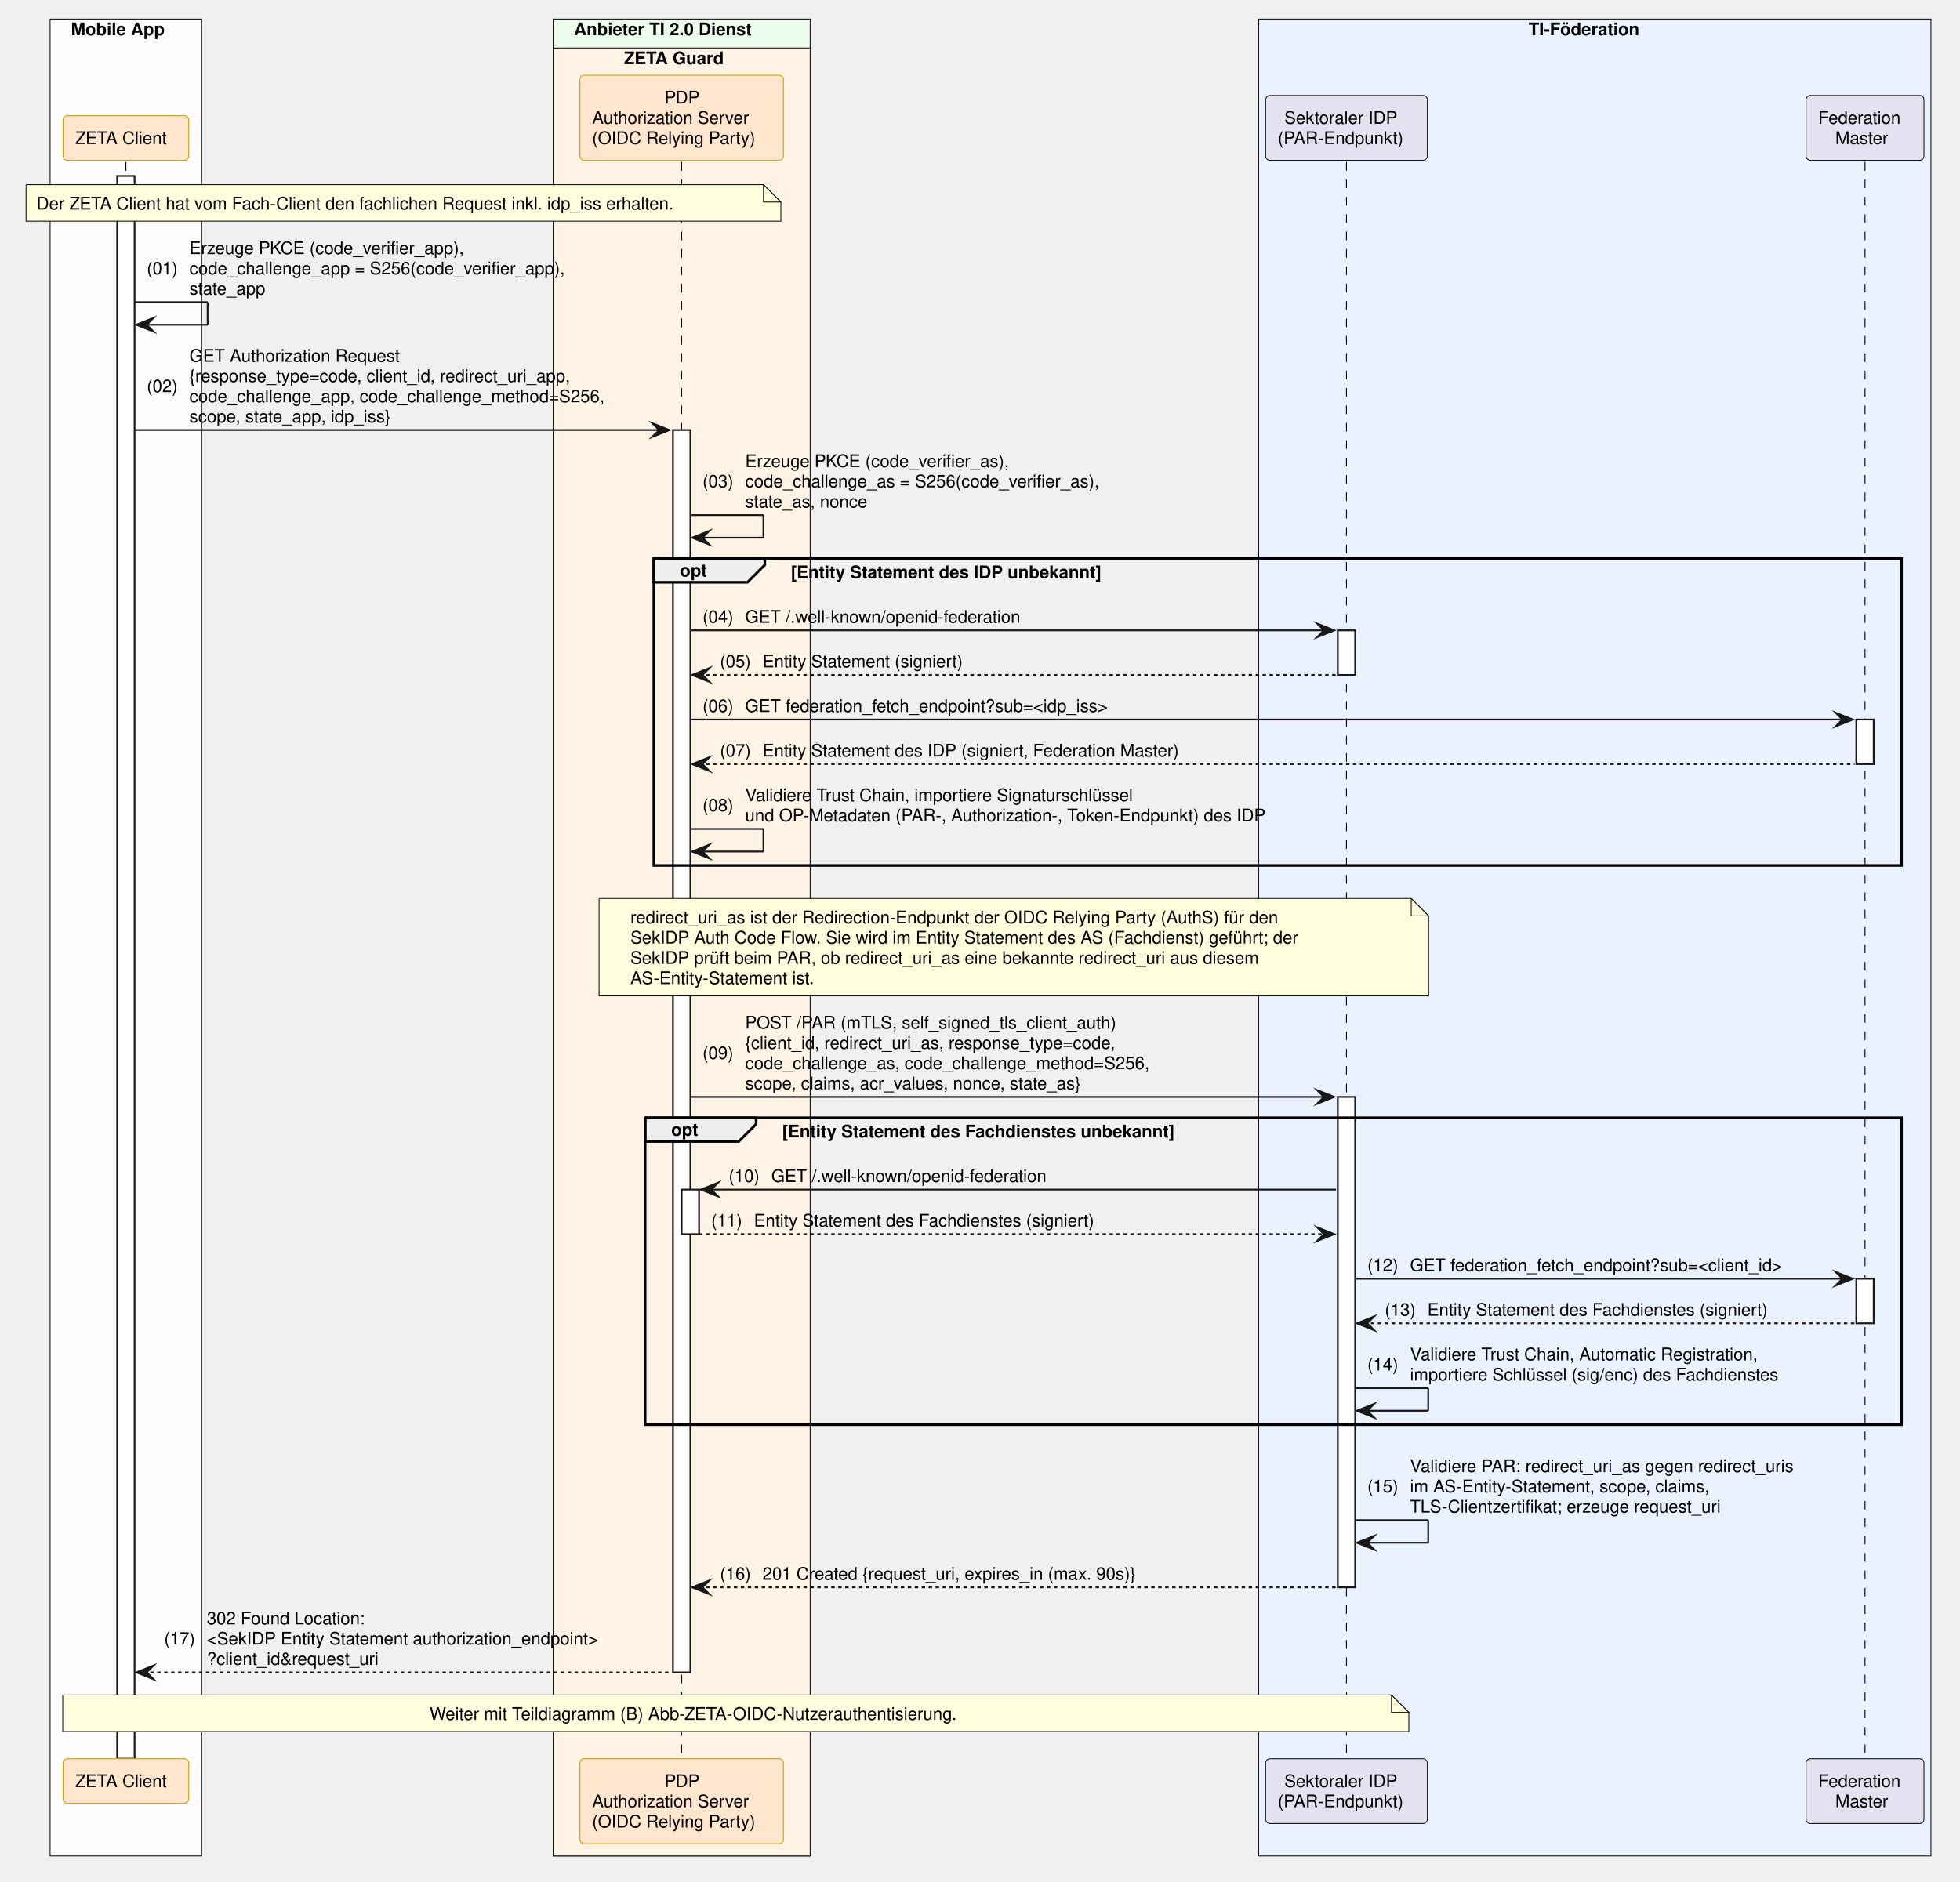
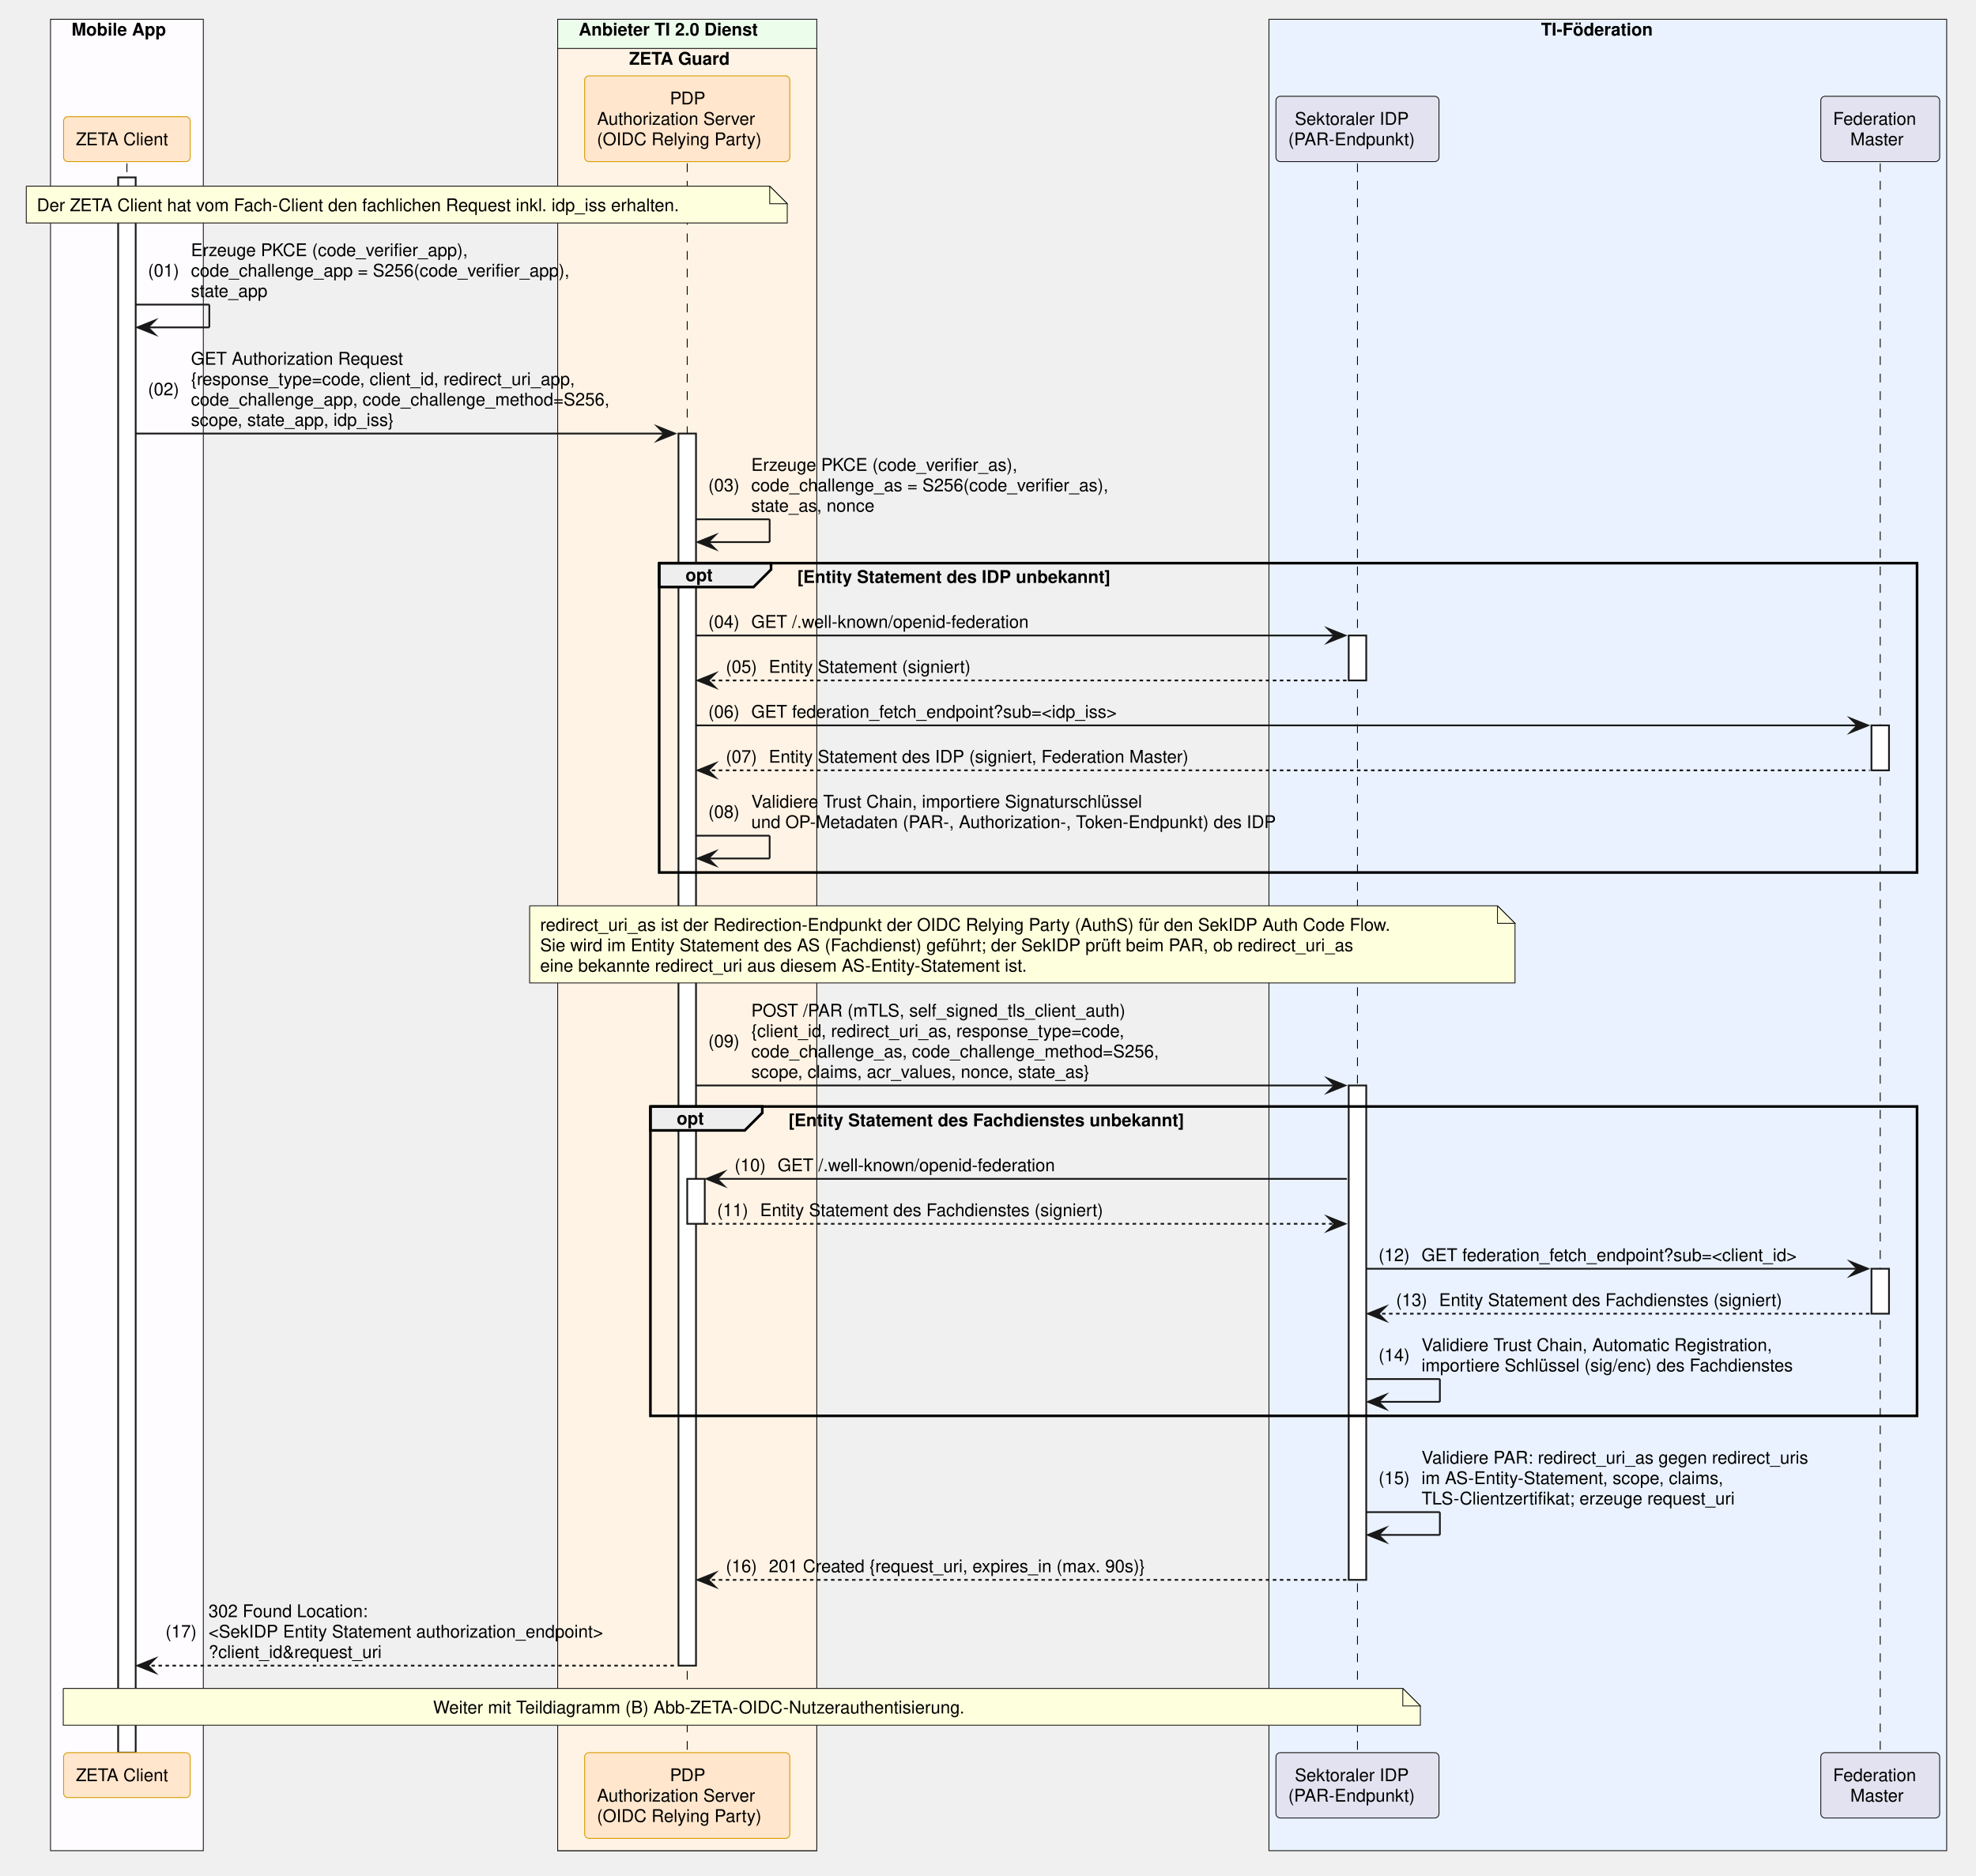
- <svg xmlns="http://www.w3.org/2000/svg" contentStyleType="text/css" data-diagram-type="SEQUENCE" height="1082px" preserveAspectRatio="none" style="width:1127px;height:1082px;background:#FFFFFF;" version="1.1" viewBox="0 0 1127 1082" width="1127px" zoomAndPan="magnify">
+ <svg xmlns="http://www.w3.org/2000/svg" contentStyleType="text/css" data-diagram-type="SEQUENCE" height="1070px" preserveAspectRatio="none" style="width:1127px;height:1070px;background:#FFFFFF;" version="1.1" viewBox="0 0 1127 1070" width="1127px" zoomAndPan="magnify">
  <defs />
  <g>
-     <rect fill="#FEFCFF" height="1056.391" style="stroke:#181818;stroke-width:0.5;" width="87.154" x="28.809" y="11" />
+     <rect fill="#FEFCFF" height="1044.75" style="stroke:#181818;stroke-width:0.5;" width="87.154" x="28.809" y="11" />
    <text fill="#000000" font-family="Helvetica" font-size="10" font-weight="700" x="40.809" y="20.282">Mobile App</text>
-     <rect fill="#EDFDEC" height="1056.391" style="stroke:#181818;stroke-width:0.5;" width="147.784" x="318.066" y="11" />
+     <rect fill="#EDFDEC" height="1044.75" style="stroke:#181818;stroke-width:0.5;" width="147.784" x="318.066" y="11" />
    <text fill="#000000" font-family="Helvetica" font-size="10" font-weight="700" x="330.066" y="20.282">Anbieter TI 2.0 Dienst</text>
-     <rect fill="#FFF3E5" height="1039.75" style="stroke:#181818;stroke-width:0.5;" width="147.784" x="318.066" y="27.641" />
+     <rect fill="#FFF3E5" height="1028.109" style="stroke:#181818;stroke-width:0.5;" width="147.784" x="318.066" y="27.641" />
    <text fill="#000000" font-family="Helvetica" font-size="10" font-weight="700" x="358.814" y="36.923">ZETA Guard</text>
-     <rect fill="#EAF2FF" height="1056.391" style="stroke:#181818;stroke-width:0.5;" width="386.536" x="723.741" y="11" />
+     <rect fill="#EAF2FF" height="1044.75" style="stroke:#181818;stroke-width:0.5;" width="386.536" x="723.741" y="11" />
    <text fill="#000000" font-family="Helvetica" font-size="10" font-weight="700" x="878.904" y="20.282">TI-Föderation</text>
    <g>
-       <rect fill="#000000" fill-opacity="0" height="918.266" width="8" x="68.886" y="93.203" />
-       <line style="stroke:#000000;stroke-width:0.5;stroke-dasharray:5,5;" x1="72.386" x2="72.386" y1="93.203" y2="1011.469" />
+       <rect fill="#000000" fill-opacity="0" height="906.625" width="8" x="68.886" y="93.203" />
+       <line style="stroke:#000000;stroke-width:0.5;stroke-dasharray:5,5;" x1="72.386" x2="72.386" y1="93.203" y2="999.828" />
    </g>
    <g>
-       <rect fill="#FFFFFF" height="910.266" style="stroke:#181818;stroke-width:1;" width="10" x="67.386" y="101.203" />
+       <rect fill="#FFFFFF" height="898.625" style="stroke:#181818;stroke-width:1;" width="10" x="67.386" y="101.203" />
    </g>
    <g>
-       <rect fill="#000000" fill-opacity="0" height="918.266" width="8" x="388.459" y="93.203" />
-       <line style="stroke:#000000;stroke-width:0.5;stroke-dasharray:5,5;" x1="391.959" x2="391.959" y1="93.203" y2="1011.469" />
+       <rect fill="#000000" fill-opacity="0" height="906.625" width="8" x="388.459" y="93.203" />
+       <line style="stroke:#000000;stroke-width:0.5;stroke-dasharray:5,5;" x1="391.959" x2="391.959" y1="93.203" y2="999.828" />
    </g>
    <g>
-       <rect fill="#FFFFFF" height="714.5" style="stroke:#181818;stroke-width:1;" width="10" x="386.959" y="247.328" />
+       <rect fill="#FFFFFF" height="702.859" style="stroke:#181818;stroke-width:1;" width="10" x="386.959" y="247.328" />
    </g>
    <g>
-       <rect fill="#FFFFFF" height="25.641" style="stroke:#181818;stroke-width:1;" width="10" x="391.959" y="684.141" />
+       <rect fill="#FFFFFF" height="25.641" style="stroke:#181818;stroke-width:1;" width="10" x="391.959" y="672.5" />
    </g>
    <g>
-       <rect fill="#000000" fill-opacity="0" height="918.266" width="8" x="770.726" y="93.203" />
-       <line style="stroke:#000000;stroke-width:0.5;stroke-dasharray:5,5;" x1="774.226" x2="774.226" y1="93.203" y2="1011.469" />
+       <rect fill="#000000" fill-opacity="0" height="906.625" width="8" x="770.726" y="93.203" />
+       <line style="stroke:#000000;stroke-width:0.5;stroke-dasharray:5,5;" x1="774.226" x2="774.226" y1="93.203" y2="999.828" />
    </g>
    <g>
      <rect fill="#FFFFFF" height="25.641" style="stroke:#181818;stroke-width:1;" width="10" x="769.226" y="362.531" />
    </g>
    <g>
-       <rect fill="#FFFFFF" height="282.047" style="stroke:#181818;stroke-width:1;" width="10" x="769.226" y="630.859" />
+       <rect fill="#FFFFFF" height="282.047" style="stroke:#181818;stroke-width:1;" width="10" x="769.226" y="619.219" />
    </g>
    <g>
-       <rect fill="#000000" fill-opacity="0" height="918.266" width="8" x="1068.877" y="93.203" />
-       <line style="stroke:#000000;stroke-width:0.5;stroke-dasharray:5,5;" x1="1072.377" x2="1072.377" y1="93.203" y2="1011.469" />
+       <rect fill="#000000" fill-opacity="0" height="906.625" width="8" x="1068.877" y="93.203" />
+       <line style="stroke:#000000;stroke-width:0.5;stroke-dasharray:5,5;" x1="1072.377" x2="1072.377" y1="93.203" y2="999.828" />
    </g>
    <g>
      <rect fill="#FFFFFF" height="25.641" style="stroke:#181818;stroke-width:1;" width="10" x="1067.377" y="413.812" />
    </g>
    <g>
-       <rect fill="#FFFFFF" height="25.641" style="stroke:#181818;stroke-width:1;" width="10" x="1067.377" y="735.422" />
+       <rect fill="#FFFFFF" height="25.641" style="stroke:#181818;stroke-width:1;" width="10" x="1067.377" y="723.781" />
    </g>
    <rect fill="#FFE6CC" height="25.641" rx="2.5" ry="2.5" style="stroke:#D79B00;stroke-width:0.5;" width="72.247" x="36.263" y="66.562" />
    <text fill="#000000" font-family="Helvetica" font-size="10" x="43.263" y="82.845">ZETA Client</text>
    <rect fill="#FFE6CC" height="48.922" rx="2.5" ry="2.5" style="stroke:#D79B00;stroke-width:0.5;" width="117.032" x="333.442" y="43.281" />
    <text fill="#000000" font-family="Helvetica" font-size="10" x="382.078" y="59.563">PDP</text>
    <text fill="#000000" font-family="Helvetica" font-size="10" x="340.484" y="71.204">Authorization Server</text>
    <text fill="#000000" font-family="Helvetica" font-size="10" x="340.442" y="82.845">(OIDC Relying Party)</text>
    <rect fill="#E2E2F0" height="37.281" rx="2.5" ry="2.5" style="stroke:#181818;stroke-width:0.5;" width="92.97" x="727.741" y="54.922" />
    <text fill="#000000" font-family="Helvetica" font-size="10" x="738.491" y="71.204">Sektoraler IDP</text>
    <text fill="#000000" font-family="Helvetica" font-size="10" x="734.741" y="82.845">(PAR-Endpunkt)</text>
    <rect fill="#E2E2F0" height="37.281" rx="2.5" ry="2.5" style="stroke:#181818;stroke-width:0.5;" width="67.799" x="1038.478" y="54.922" />
    <text fill="#000000" font-family="Helvetica" font-size="10" x="1045.478" y="71.204">Federation</text>
    <text fill="#000000" font-family="Helvetica" font-size="10" x="1055.302" y="82.845">Master</text>
-     <rect fill="#FFE6CC" height="25.641" rx="2.5" ry="2.5" style="stroke:#D79B00;stroke-width:0.5;" width="72.247" x="36.263" y="1011.469" />
-     <text fill="#000000" font-family="Helvetica" font-size="10" x="43.263" y="1027.751">ZETA Client</text>
-     <rect fill="#FFE6CC" height="48.922" rx="2.5" ry="2.5" style="stroke:#D79B00;stroke-width:0.5;" width="117.032" x="333.442" y="1011.469" />
-     <text fill="#000000" font-family="Helvetica" font-size="10" x="382.078" y="1027.751">PDP</text>
-     <text fill="#000000" font-family="Helvetica" font-size="10" x="340.484" y="1039.392">Authorization Server</text>
-     <text fill="#000000" font-family="Helvetica" font-size="10" x="340.442" y="1051.032">(OIDC Relying Party)</text>
-     <rect fill="#E2E2F0" height="37.281" rx="2.5" ry="2.5" style="stroke:#181818;stroke-width:0.5;" width="92.97" x="727.741" y="1011.469" />
-     <text fill="#000000" font-family="Helvetica" font-size="10" x="738.491" y="1027.751">Sektoraler IDP</text>
-     <text fill="#000000" font-family="Helvetica" font-size="10" x="734.741" y="1039.392">(PAR-Endpunkt)</text>
-     <rect fill="#E2E2F0" height="37.281" rx="2.5" ry="2.5" style="stroke:#181818;stroke-width:0.5;" width="67.799" x="1038.478" y="1011.469" />
-     <text fill="#000000" font-family="Helvetica" font-size="10" x="1045.478" y="1027.751">Federation</text>
-     <text fill="#000000" font-family="Helvetica" font-size="10" x="1055.302" y="1039.392">Master</text>
+     <rect fill="#FFE6CC" height="25.641" rx="2.5" ry="2.5" style="stroke:#D79B00;stroke-width:0.5;" width="72.247" x="36.263" y="999.828" />
+     <text fill="#000000" font-family="Helvetica" font-size="10" x="43.263" y="1016.11">ZETA Client</text>
+     <rect fill="#FFE6CC" height="48.922" rx="2.5" ry="2.5" style="stroke:#D79B00;stroke-width:0.5;" width="117.032" x="333.442" y="999.828" />
+     <text fill="#000000" font-family="Helvetica" font-size="10" x="382.078" y="1016.11">PDP</text>
+     <text fill="#000000" font-family="Helvetica" font-size="10" x="340.484" y="1027.751">Authorization Server</text>
+     <text fill="#000000" font-family="Helvetica" font-size="10" x="340.442" y="1039.392">(OIDC Relying Party)</text>
+     <rect fill="#E2E2F0" height="37.281" rx="2.5" ry="2.5" style="stroke:#181818;stroke-width:0.5;" width="92.97" x="727.741" y="999.828" />
+     <text fill="#000000" font-family="Helvetica" font-size="10" x="738.491" y="1016.11">Sektoraler IDP</text>
+     <text fill="#000000" font-family="Helvetica" font-size="10" x="734.741" y="1027.751">(PAR-Endpunkt)</text>
+     <rect fill="#E2E2F0" height="37.281" rx="2.5" ry="2.5" style="stroke:#181818;stroke-width:0.5;" width="67.799" x="1038.478" y="999.828" />
+     <text fill="#000000" font-family="Helvetica" font-size="10" x="1045.478" y="1016.11">Federation</text>
+     <text fill="#000000" font-family="Helvetica" font-size="10" x="1055.302" y="1027.751">Master</text>
    <path d="M15,106.203 L15,127.203 L449,127.203 L449,116.203 L439,106.203 L15,106.203" fill="#FEFFDD" style="stroke:#181818;stroke-width:0.5;" />
    <path d="M439,106.203 L439,116.203 L449,116.203 L439,106.203" fill="#FEFFDD" style="stroke:#181818;stroke-width:0.5;" />
    <text fill="#000000" font-family="Helvetica" font-size="10" x="21" y="120.485">Der ZETA Client hat vom Fach-Client den fachlichen Request inkl. idp_iss erhalten.</text>
    <line style="stroke:#181818;stroke-width:1;" x1="77.386" x2="119.386" y1="173.766" y2="173.766" />
    <line style="stroke:#181818;stroke-width:1;" x1="119.386" x2="119.386" y1="173.766" y2="186.766" />
    <line style="stroke:#181818;stroke-width:1;" x1="78.386" x2="119.386" y1="186.766" y2="186.766" />
    <polygon fill="#181818" points="88.386,182.766,78.386,186.766,88.386,190.766,84.386,186.766" style="stroke:#181818;stroke-width:1;stroke-linejoin:miter;stroke-miterlimit:10;" />
    <text fill="#000000" font-family="Helvetica" font-size="10" x="84.386" y="157.767">(01)</text>
    <text fill="#000000" font-family="Helvetica" font-size="10" x="108.914" y="146.126">Erzeuge PKCE (code_verifier_app),</text>
    <text fill="#000000" font-family="Helvetica" font-size="10" x="108.914" y="157.767">code_challenge_app = S256(code_verifier_app),</text>
    <text fill="#000000" font-family="Helvetica" font-size="10" x="108.914" y="169.407">state_app</text>
    <polygon fill="#181818" points="374.959,243.328,384.959,247.328,374.959,251.328,378.959,247.328" style="stroke:#181818;stroke-width:1;stroke-linejoin:miter;stroke-miterlimit:10;" />
    <line style="stroke:#181818;stroke-width:1;" x1="77.386" x2="380.959" y1="247.328" y2="247.328" />
    <text fill="#000000" font-family="Helvetica" font-size="10" x="84.386" y="225.509">(02)</text>
    <text fill="#000000" font-family="Helvetica" font-size="10" x="108.914" y="208.048">GET Authorization Request</text>
    <text fill="#000000" font-family="Helvetica" font-size="10" x="108.914" y="219.689">{response_type=code, client_id, redirect_uri_app,</text>
    <text fill="#000000" font-family="Helvetica" font-size="10" x="108.914" y="231.329">code_challenge_app, code_challenge_method=S256,</text>
    <text fill="#000000" font-family="Helvetica" font-size="10" x="108.914" y="242.97">scope, state_app, idp_iss}</text>
    <line style="stroke:#181818;stroke-width:1;" x1="396.959" x2="438.959" y1="296.25" y2="296.25" />
    <line style="stroke:#181818;stroke-width:1;" x1="438.959" x2="438.959" y1="296.25" y2="309.25" />
    <line style="stroke:#181818;stroke-width:1;" x1="397.959" x2="438.959" y1="309.25" y2="309.25" />
    <polygon fill="#181818" points="407.959,305.25,397.959,309.25,407.959,313.25,403.959,309.25" style="stroke:#181818;stroke-width:1;stroke-linejoin:miter;stroke-miterlimit:10;" />
    <text fill="#000000" font-family="Helvetica" font-size="10" x="403.959" y="280.251">(03)</text>
    <text fill="#000000" font-family="Helvetica" font-size="10" x="428.486" y="268.61">Erzeuge PKCE (code_verifier_as),</text>
    <text fill="#000000" font-family="Helvetica" font-size="10" x="428.486" y="280.251">code_challenge_as = S256(code_verifier_as),</text>
    <text fill="#000000" font-family="Helvetica" font-size="10" x="428.486" y="291.892">state_as, nonce</text>
    <path d="M375.959,321.25 L439.767,321.25 L439.767,324.891 L429.767,334.891 L375.959,334.891 L375.959,321.25" fill="#EEEEEE" style="stroke:#000000;stroke-width:1.5;" />
    <rect fill="none" height="176.484" style="stroke:#000000;stroke-width:1.5;" width="717.419" x="375.959" y="321.25" />
    <text fill="#000000" font-family="Helvetica" font-size="10" font-weight="700" x="390.959" y="331.532">opt</text>
    <text fill="#000000" font-family="Helvetica" font-size="10" font-weight="700" x="454.767" y="332.532">[Entity Statement des IDP unbekannt]</text>
    <polygon fill="#181818" points="757.226,358.531,767.226,362.531,757.226,366.531,761.226,362.531" style="stroke:#181818;stroke-width:1;stroke-linejoin:miter;stroke-miterlimit:10;" />
    <line style="stroke:#181818;stroke-width:1;" x1="396.959" x2="763.226" y1="362.531" y2="362.531" />
    <text fill="#000000" font-family="Helvetica" font-size="10" x="403.959" y="358.173">(04)</text>
    <text fill="#000000" font-family="Helvetica" font-size="10" x="428.486" y="358.173">GET /.well-known/openid-federation</text>
    <polygon fill="#181818" points="407.959,384.172,397.959,388.172,407.959,392.172,403.959,388.172" style="stroke:#181818;stroke-width:1;stroke-linejoin:miter;stroke-miterlimit:10;" />
    <line style="stroke:#181818;stroke-width:1;stroke-dasharray:2,2;" x1="401.959" x2="768.226" y1="388.172" y2="388.172" />
    <text fill="#000000" font-family="Helvetica" font-size="10" x="413.959" y="383.813">(05)</text>
    <text fill="#000000" font-family="Helvetica" font-size="10" x="438.486" y="383.813">Entity Statement (signiert)</text>
    <polygon fill="#181818" points="1055.377,409.812,1065.377,413.812,1055.377,417.812,1059.377,413.812" style="stroke:#181818;stroke-width:1;stroke-linejoin:miter;stroke-miterlimit:10;" />
    <line style="stroke:#181818;stroke-width:1;" x1="396.959" x2="1061.377" y1="413.812" y2="413.812" />
    <text fill="#000000" font-family="Helvetica" font-size="10" x="403.959" y="409.454">(06)</text>
    <text fill="#000000" font-family="Helvetica" font-size="10" x="428.486" y="409.454">GET federation_fetch_endpoint?sub=&lt;idp_iss&gt;</text>
    <polygon fill="#181818" points="407.959,435.453,397.959,439.453,407.959,443.453,403.959,439.453" style="stroke:#181818;stroke-width:1;stroke-linejoin:miter;stroke-miterlimit:10;" />
    <line style="stroke:#181818;stroke-width:1;stroke-dasharray:2,2;" x1="401.959" x2="1066.377" y1="439.453" y2="439.453" />
    <text fill="#000000" font-family="Helvetica" font-size="10" x="413.959" y="435.095">(07)</text>
    <text fill="#000000" font-family="Helvetica" font-size="10" x="438.486" y="435.095">Entity Statement des IDP (signiert, Federation Master)</text>
    <line style="stroke:#181818;stroke-width:1;" x1="396.959" x2="438.959" y1="476.734" y2="476.734" />
    <line style="stroke:#181818;stroke-width:1;" x1="438.959" x2="438.959" y1="476.734" y2="489.734" />
    <line style="stroke:#181818;stroke-width:1;" x1="397.959" x2="438.959" y1="489.734" y2="489.734" />
    <polygon fill="#181818" points="407.959,485.734,397.959,489.734,407.959,493.734,403.959,489.734" style="stroke:#181818;stroke-width:1;stroke-linejoin:miter;stroke-miterlimit:10;" />
    <text fill="#000000" font-family="Helvetica" font-size="10" x="403.959" y="466.556">(08)</text>
    <text fill="#000000" font-family="Helvetica" font-size="10" x="428.486" y="460.735">Validiere Trust Chain, importiere Signaturschlüssel</text>
    <text fill="#000000" font-family="Helvetica" font-size="10" x="428.486" y="472.376">und OP-Metadaten (PAR-, Authorization-, Token-Endpunkt) des IDP</text>
-     <path d="M344.458,516.734 L344.458,572.734 L821.458,572.734 L821.458,526.734 L811.458,516.734 L344.458,516.734" fill="#FEFFDD" style="stroke:#181818;stroke-width:0.5;" />
-     <path d="M811.458,516.734 L811.458,526.734 L821.458,526.734 L811.458,516.734" fill="#FEFFDD" style="stroke:#181818;stroke-width:0.5;" />
-     <text fill="#000000" font-family="Helvetica" font-size="10" x="362.472" y="531.017">redirect_uri_as ist der Redirection-Endpunkt der OIDC Relying Party (AuthS) für den</text>
-     <text fill="#000000" font-family="Helvetica" font-size="10" x="362.472" y="542.657">SekIDP Auth Code Flow. Sie wird im Entity Statement des AS (Fachdienst) geführt; der</text>
-     <text fill="#000000" font-family="Helvetica" font-size="10" x="362.472" y="554.298">SekIDP prüft beim PAR, ob redirect_uri_as eine bekannte redirect_uri aus diesem</text>
-     <text fill="#000000" font-family="Helvetica" font-size="10" x="362.472" y="565.938">AS-Entity-Statement ist.</text>
-     <polygon fill="#181818" points="757.226,626.859,767.226,630.859,757.226,634.859,761.226,630.859" style="stroke:#181818;stroke-width:1;stroke-linejoin:miter;stroke-miterlimit:10;" />
-     <line style="stroke:#181818;stroke-width:1;" x1="396.959" x2="763.226" y1="630.859" y2="630.859" />
-     <text fill="#000000" font-family="Helvetica" font-size="10" x="403.959" y="609.04">(09)</text>
-     <text fill="#000000" font-family="Helvetica" font-size="10" x="428.486" y="591.579">POST /PAR (mTLS, self_signed_tls_client_auth)</text>
-     <text fill="#000000" font-family="Helvetica" font-size="10" x="428.486" y="603.22">{client_id, redirect_uri_as, response_type=code,</text>
-     <text fill="#000000" font-family="Helvetica" font-size="10" x="428.486" y="614.86">code_challenge_as, code_challenge_method=S256,</text>
-     <text fill="#000000" font-family="Helvetica" font-size="10" x="428.486" y="626.501">scope, claims, acr_values, nonce, state_as}</text>
-     <path d="M370.959,642.859 L434.767,642.859 L434.767,646.5 L424.767,656.5 L370.959,656.5 L370.959,642.859" fill="#EEEEEE" style="stroke:#000000;stroke-width:1.5;" />
-     <rect fill="none" height="176.484" style="stroke:#000000;stroke-width:1.5;" width="722.419" x="370.959" y="642.859" />
-     <text fill="#000000" font-family="Helvetica" font-size="10" font-weight="700" x="385.959" y="653.142">opt</text>
-     <text fill="#000000" font-family="Helvetica" font-size="10" font-weight="700" x="449.767" y="654.142">[Entity Statement des Fachdienstes unbekannt]</text>
-     <polygon fill="#181818" points="412.959,680.141,402.959,684.141,412.959,688.141,408.959,684.141" style="stroke:#181818;stroke-width:1;stroke-linejoin:miter;stroke-miterlimit:10;" />
-     <line style="stroke:#181818;stroke-width:1;" x1="406.959" x2="768.226" y1="684.141" y2="684.141" />
-     <text fill="#000000" font-family="Helvetica" font-size="10" x="418.959" y="679.782">(10)</text>
-     <text fill="#000000" font-family="Helvetica" font-size="10" x="443.486" y="679.782">GET /.well-known/openid-federation</text>
-     <polygon fill="#181818" points="757.226,705.781,767.226,709.781,757.226,713.781,761.226,709.781" style="stroke:#181818;stroke-width:1;stroke-linejoin:miter;stroke-miterlimit:10;" />
-     <line style="stroke:#181818;stroke-width:1;stroke-dasharray:2,2;" x1="401.959" x2="763.226" y1="709.781" y2="709.781" />
-     <text fill="#000000" font-family="Helvetica" font-size="10" x="408.959" y="705.423">(11)</text>
-     <text fill="#000000" font-family="Helvetica" font-size="10" x="433.486" y="705.423">Entity Statement des Fachdienstes (signiert)</text>
-     <polygon fill="#181818" points="1055.377,731.422,1065.377,735.422,1055.377,739.422,1059.377,735.422" style="stroke:#181818;stroke-width:1;stroke-linejoin:miter;stroke-miterlimit:10;" />
-     <line style="stroke:#181818;stroke-width:1;" x1="779.226" x2="1061.377" y1="735.422" y2="735.422" />
-     <text fill="#000000" font-family="Helvetica" font-size="10" x="786.226" y="731.063">(12)</text>
-     <text fill="#000000" font-family="Helvetica" font-size="10" x="810.753" y="731.063">GET federation_fetch_endpoint?sub=&lt;client_id&gt;</text>
-     <polygon fill="#181818" points="790.226,757.062,780.226,761.062,790.226,765.062,786.226,761.062" style="stroke:#181818;stroke-width:1;stroke-linejoin:miter;stroke-miterlimit:10;" />
-     <line style="stroke:#181818;stroke-width:1;stroke-dasharray:2,2;" x1="784.226" x2="1066.377" y1="761.062" y2="761.062" />
-     <text fill="#000000" font-family="Helvetica" font-size="10" x="796.226" y="756.704">(13)</text>
-     <text fill="#000000" font-family="Helvetica" font-size="10" x="820.753" y="756.704">Entity Statement des Fachdienstes (signiert)</text>
-     <line style="stroke:#181818;stroke-width:1;" x1="779.226" x2="821.226" y1="798.344" y2="798.344" />
-     <line style="stroke:#181818;stroke-width:1;" x1="821.226" x2="821.226" y1="798.344" y2="811.344" />
-     <line style="stroke:#181818;stroke-width:1;" x1="780.226" x2="821.226" y1="811.344" y2="811.344" />
-     <polygon fill="#181818" points="790.226,807.344,780.226,811.344,790.226,815.344,786.226,811.344" style="stroke:#181818;stroke-width:1;stroke-linejoin:miter;stroke-miterlimit:10;" />
-     <text fill="#000000" font-family="Helvetica" font-size="10" x="786.226" y="788.165">(14)</text>
-     <text fill="#000000" font-family="Helvetica" font-size="10" x="810.753" y="782.345">Validiere Trust Chain, Automatic Registration,</text>
-     <text fill="#000000" font-family="Helvetica" font-size="10" x="810.753" y="793.985">importiere Schlüssel (sig/enc) des Fachdienstes</text>
-     <line style="stroke:#181818;stroke-width:1;" x1="779.226" x2="821.226" y1="874.266" y2="874.266" />
-     <line style="stroke:#181818;stroke-width:1;" x1="821.226" x2="821.226" y1="874.266" y2="887.266" />
-     <line style="stroke:#181818;stroke-width:1;" x1="780.226" x2="821.226" y1="887.266" y2="887.266" />
-     <polygon fill="#181818" points="790.226,883.266,780.226,887.266,790.226,891.266,786.226,887.266" style="stroke:#181818;stroke-width:1;stroke-linejoin:miter;stroke-miterlimit:10;" />
-     <text fill="#000000" font-family="Helvetica" font-size="10" x="786.226" y="858.267">(15)</text>
-     <text fill="#000000" font-family="Helvetica" font-size="10" x="810.753" y="846.626">Validiere PAR: redirect_uri_as gegen redirect_uris</text>
-     <text fill="#000000" font-family="Helvetica" font-size="10" x="810.753" y="858.267">im AS-Entity-Statement, scope, claims,</text>
-     <text fill="#000000" font-family="Helvetica" font-size="10" x="810.753" y="869.907">TLS-Clientzertifikat; erzeuge request_uri</text>
-     <polygon fill="#181818" points="407.959,908.906,397.959,912.906,407.959,916.906,403.959,912.906" style="stroke:#181818;stroke-width:1;stroke-linejoin:miter;stroke-miterlimit:10;" />
-     <line style="stroke:#181818;stroke-width:1;stroke-dasharray:2,2;" x1="401.959" x2="768.226" y1="912.906" y2="912.906" />
-     <text fill="#000000" font-family="Helvetica" font-size="10" x="413.959" y="908.548">(16)</text>
-     <text fill="#000000" font-family="Helvetica" font-size="10" x="438.486" y="908.548">201 Created {request_uri, expires_in (max. 90s)}</text>
-     <polygon fill="#181818" points="88.386,957.828,78.386,961.828,88.386,965.828,84.386,961.828" style="stroke:#181818;stroke-width:1;stroke-linejoin:miter;stroke-miterlimit:10;" />
-     <line style="stroke:#181818;stroke-width:1;stroke-dasharray:2,2;" x1="82.386" x2="385.959" y1="961.828" y2="961.828" />
-     <text fill="#000000" font-family="Helvetica" font-size="10" x="94.386" y="945.829">(17)</text>
-     <text fill="#000000" font-family="Helvetica" font-size="10" x="118.914" y="934.188">302 Found Location:</text>
-     <text fill="#000000" font-family="Helvetica" font-size="10" x="118.914" y="945.829">&lt;SekIDP Entity Statement authorization_endpoint&gt;</text>
-     <text fill="#000000" font-family="Helvetica" font-size="10" x="118.914" y="957.47">?client_id&amp;request_uri</text>
-     <path d="M36.082,974.828 L36.082,995.828 L810.082,995.828 L810.082,984.828 L800.082,974.828 L36.082,974.828" fill="#FEFFDD" style="stroke:#181818;stroke-width:0.5;" />
-     <path d="M800.082,974.828 L800.082,984.828 L810.082,984.828 L800.082,974.828" fill="#FEFFDD" style="stroke:#181818;stroke-width:0.5;" />
-     <text fill="#000000" font-family="Helvetica" font-size="10" x="247.024" y="989.11">Weiter mit Teildiagramm (B) Abb-ZETA-OIDC-Nutzerauthentisierung.</text>
+     <path d="M302.07,516.734 L302.07,560.734 L864.07,560.734 L864.07,526.734 L854.07,516.734 L302.07,516.734" fill="#FEFFDD" style="stroke:#181818;stroke-width:0.5;" />
+     <path d="M854.07,516.734 L854.07,526.734 L864.07,526.734 L854.07,516.734" fill="#FEFFDD" style="stroke:#181818;stroke-width:0.5;" />
+     <text fill="#000000" font-family="Helvetica" font-size="10" x="308.07" y="531.017">redirect_uri_as ist der Redirection-Endpunkt der OIDC Relying Party (AuthS) für den SekIDP Auth Code Flow.</text>
+     <text fill="#000000" font-family="Helvetica" font-size="10" x="308.07" y="542.657">Sie wird im Entity Statement des AS (Fachdienst) geführt; der SekIDP prüft beim PAR, ob redirect_uri_as</text>
+     <text fill="#000000" font-family="Helvetica" font-size="10" x="308.07" y="554.298">eine bekannte redirect_uri aus diesem AS-Entity-Statement ist.</text>
+     <polygon fill="#181818" points="757.226,615.219,767.226,619.219,757.226,623.219,761.226,619.219" style="stroke:#181818;stroke-width:1;stroke-linejoin:miter;stroke-miterlimit:10;" />
+     <line style="stroke:#181818;stroke-width:1;" x1="396.959" x2="763.226" y1="619.219" y2="619.219" />
+     <text fill="#000000" font-family="Helvetica" font-size="10" x="403.959" y="597.399">(09)</text>
+     <text fill="#000000" font-family="Helvetica" font-size="10" x="428.486" y="579.938">POST /PAR (mTLS, self_signed_tls_client_auth)</text>
+     <text fill="#000000" font-family="Helvetica" font-size="10" x="428.486" y="591.579">{client_id, redirect_uri_as, response_type=code,</text>
+     <text fill="#000000" font-family="Helvetica" font-size="10" x="428.486" y="603.22">code_challenge_as, code_challenge_method=S256,</text>
+     <text fill="#000000" font-family="Helvetica" font-size="10" x="428.486" y="614.86">scope, claims, acr_values, nonce, state_as}</text>
+     <path d="M370.959,631.219 L434.767,631.219 L434.767,634.859 L424.767,644.859 L370.959,644.859 L370.959,631.219" fill="#EEEEEE" style="stroke:#000000;stroke-width:1.5;" />
+     <rect fill="none" height="176.484" style="stroke:#000000;stroke-width:1.5;" width="722.419" x="370.959" y="631.219" />
+     <text fill="#000000" font-family="Helvetica" font-size="10" font-weight="700" x="385.959" y="641.501">opt</text>
+     <text fill="#000000" font-family="Helvetica" font-size="10" font-weight="700" x="449.767" y="642.501">[Entity Statement des Fachdienstes unbekannt]</text>
+     <polygon fill="#181818" points="412.959,668.5,402.959,672.5,412.959,676.5,408.959,672.5" style="stroke:#181818;stroke-width:1;stroke-linejoin:miter;stroke-miterlimit:10;" />
+     <line style="stroke:#181818;stroke-width:1;" x1="406.959" x2="768.226" y1="672.5" y2="672.5" />
+     <text fill="#000000" font-family="Helvetica" font-size="10" x="418.959" y="668.142">(10)</text>
+     <text fill="#000000" font-family="Helvetica" font-size="10" x="443.486" y="668.142">GET /.well-known/openid-federation</text>
+     <polygon fill="#181818" points="757.226,694.141,767.226,698.141,757.226,702.141,761.226,698.141" style="stroke:#181818;stroke-width:1;stroke-linejoin:miter;stroke-miterlimit:10;" />
+     <line style="stroke:#181818;stroke-width:1;stroke-dasharray:2,2;" x1="401.959" x2="763.226" y1="698.141" y2="698.141" />
+     <text fill="#000000" font-family="Helvetica" font-size="10" x="408.959" y="693.782">(11)</text>
+     <text fill="#000000" font-family="Helvetica" font-size="10" x="433.486" y="693.782">Entity Statement des Fachdienstes (signiert)</text>
+     <polygon fill="#181818" points="1055.377,719.781,1065.377,723.781,1055.377,727.781,1059.377,723.781" style="stroke:#181818;stroke-width:1;stroke-linejoin:miter;stroke-miterlimit:10;" />
+     <line style="stroke:#181818;stroke-width:1;" x1="779.226" x2="1061.377" y1="723.781" y2="723.781" />
+     <text fill="#000000" font-family="Helvetica" font-size="10" x="786.226" y="719.423">(12)</text>
+     <text fill="#000000" font-family="Helvetica" font-size="10" x="810.753" y="719.423">GET federation_fetch_endpoint?sub=&lt;client_id&gt;</text>
+     <polygon fill="#181818" points="790.226,745.422,780.226,749.422,790.226,753.422,786.226,749.422" style="stroke:#181818;stroke-width:1;stroke-linejoin:miter;stroke-miterlimit:10;" />
+     <line style="stroke:#181818;stroke-width:1;stroke-dasharray:2,2;" x1="784.226" x2="1066.377" y1="749.422" y2="749.422" />
+     <text fill="#000000" font-family="Helvetica" font-size="10" x="796.226" y="745.063">(13)</text>
+     <text fill="#000000" font-family="Helvetica" font-size="10" x="820.753" y="745.063">Entity Statement des Fachdienstes (signiert)</text>
+     <line style="stroke:#181818;stroke-width:1;" x1="779.226" x2="821.226" y1="786.703" y2="786.703" />
+     <line style="stroke:#181818;stroke-width:1;" x1="821.226" x2="821.226" y1="786.703" y2="799.703" />
+     <line style="stroke:#181818;stroke-width:1;" x1="780.226" x2="821.226" y1="799.703" y2="799.703" />
+     <polygon fill="#181818" points="790.226,795.703,780.226,799.703,790.226,803.703,786.226,799.703" style="stroke:#181818;stroke-width:1;stroke-linejoin:miter;stroke-miterlimit:10;" />
+     <text fill="#000000" font-family="Helvetica" font-size="10" x="786.226" y="776.524">(14)</text>
+     <text fill="#000000" font-family="Helvetica" font-size="10" x="810.753" y="770.704">Validiere Trust Chain, Automatic Registration,</text>
+     <text fill="#000000" font-family="Helvetica" font-size="10" x="810.753" y="782.345">importiere Schlüssel (sig/enc) des Fachdienstes</text>
+     <line style="stroke:#181818;stroke-width:1;" x1="779.226" x2="821.226" y1="862.625" y2="862.625" />
+     <line style="stroke:#181818;stroke-width:1;" x1="821.226" x2="821.226" y1="862.625" y2="875.625" />
+     <line style="stroke:#181818;stroke-width:1;" x1="780.226" x2="821.226" y1="875.625" y2="875.625" />
+     <polygon fill="#181818" points="790.226,871.625,780.226,875.625,790.226,879.625,786.226,875.625" style="stroke:#181818;stroke-width:1;stroke-linejoin:miter;stroke-miterlimit:10;" />
+     <text fill="#000000" font-family="Helvetica" font-size="10" x="786.226" y="846.626">(15)</text>
+     <text fill="#000000" font-family="Helvetica" font-size="10" x="810.753" y="834.985">Validiere PAR: redirect_uri_as gegen redirect_uris</text>
+     <text fill="#000000" font-family="Helvetica" font-size="10" x="810.753" y="846.626">im AS-Entity-Statement, scope, claims,</text>
+     <text fill="#000000" font-family="Helvetica" font-size="10" x="810.753" y="858.267">TLS-Clientzertifikat; erzeuge request_uri</text>
+     <polygon fill="#181818" points="407.959,897.266,397.959,901.266,407.959,905.266,403.959,901.266" style="stroke:#181818;stroke-width:1;stroke-linejoin:miter;stroke-miterlimit:10;" />
+     <line style="stroke:#181818;stroke-width:1;stroke-dasharray:2,2;" x1="401.959" x2="768.226" y1="901.266" y2="901.266" />
+     <text fill="#000000" font-family="Helvetica" font-size="10" x="413.959" y="896.907">(16)</text>
+     <text fill="#000000" font-family="Helvetica" font-size="10" x="438.486" y="896.907">201 Created {request_uri, expires_in (max. 90s)}</text>
+     <polygon fill="#181818" points="88.386,946.188,78.386,950.188,88.386,954.188,84.386,950.188" style="stroke:#181818;stroke-width:1;stroke-linejoin:miter;stroke-miterlimit:10;" />
+     <line style="stroke:#181818;stroke-width:1;stroke-dasharray:2,2;" x1="82.386" x2="385.959" y1="950.188" y2="950.188" />
+     <text fill="#000000" font-family="Helvetica" font-size="10" x="94.386" y="934.188">(17)</text>
+     <text fill="#000000" font-family="Helvetica" font-size="10" x="118.914" y="922.548">302 Found Location:</text>
+     <text fill="#000000" font-family="Helvetica" font-size="10" x="118.914" y="934.188">&lt;SekIDP Entity Statement authorization_endpoint&gt;</text>
+     <text fill="#000000" font-family="Helvetica" font-size="10" x="118.914" y="945.829">?client_id&amp;request_uri</text>
+     <path d="M36.082,963.188 L36.082,984.188 L810.082,984.188 L810.082,973.188 L800.082,963.188 L36.082,963.188" fill="#FEFFDD" style="stroke:#181818;stroke-width:0.5;" />
+     <path d="M800.082,963.188 L800.082,973.188 L810.082,973.188 L800.082,963.188" fill="#FEFFDD" style="stroke:#181818;stroke-width:0.5;" />
+     <text fill="#000000" font-family="Helvetica" font-size="10" x="247.024" y="977.47">Weiter mit Teildiagramm (B) Abb-ZETA-OIDC-Nutzerauthentisierung.</text>
  </g>
</svg>
